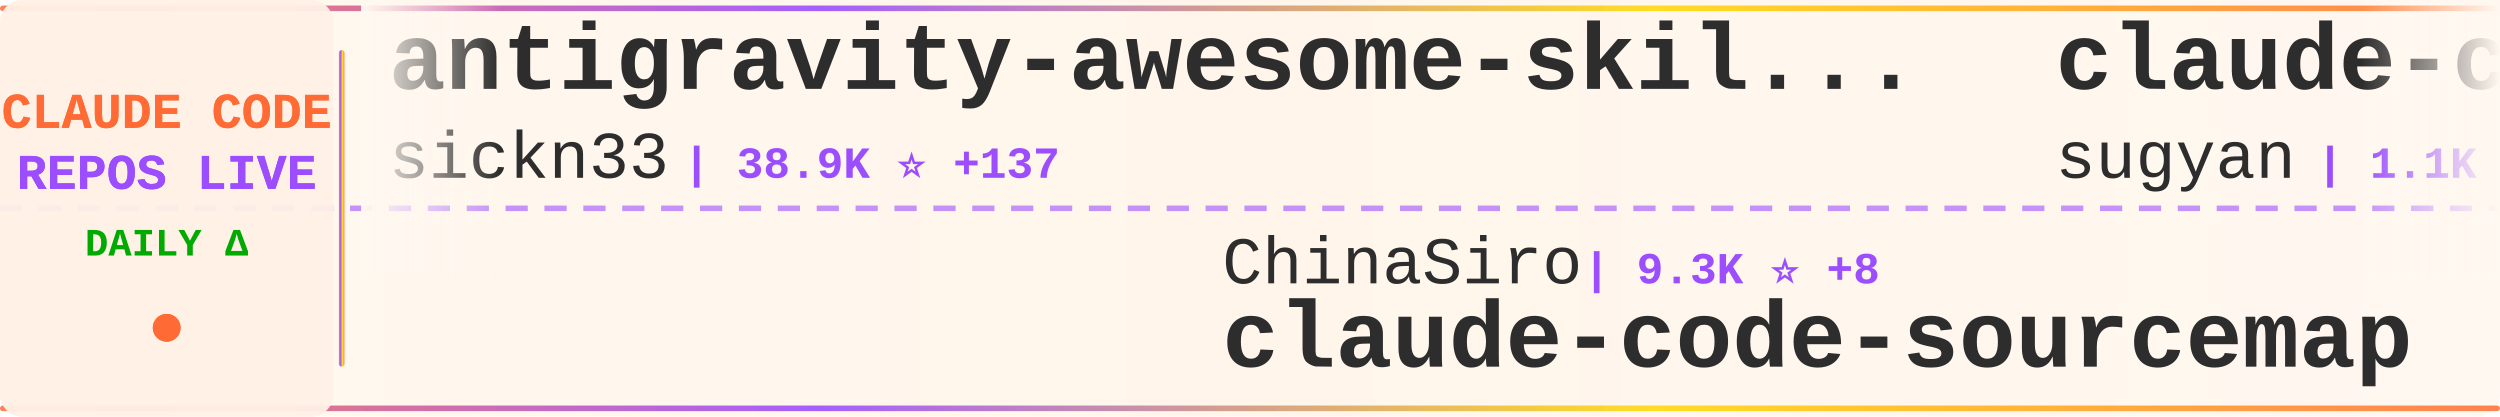
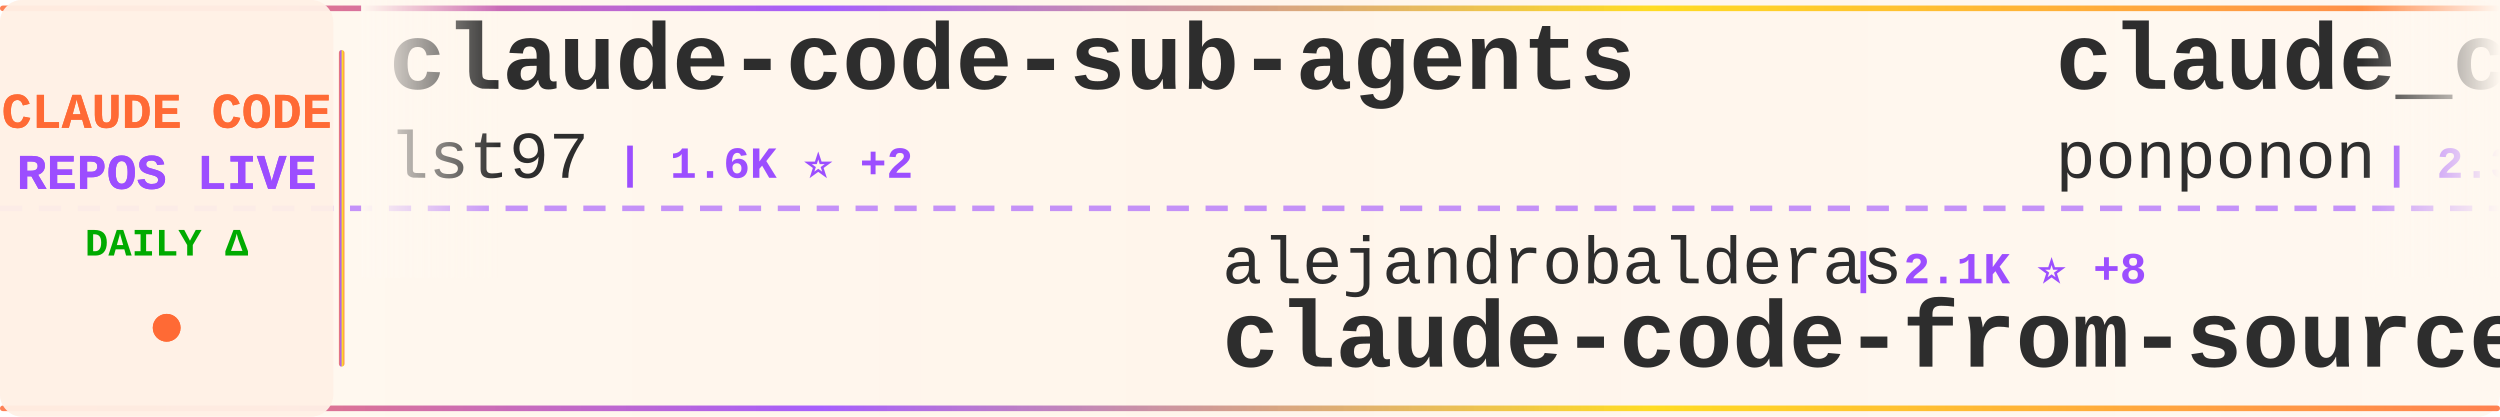
<svg xmlns="http://www.w3.org/2000/svg" width="900" height="150">
  <defs>
    <linearGradient id="tickerBg" x1="0%" y1="0%" x2="100%" y2="0%">
      <stop offset="0%" style="stop-color:#fff8f0;stop-opacity:0.98" />
      <stop offset="50%" style="stop-color:#fff5eb;stop-opacity:1" />
      <stop offset="100%" style="stop-color:#fff8f0;stop-opacity:0.98" />
    </linearGradient>
    <linearGradient id="borderGrad" x1="0%" y1="0%" x2="100%" y2="0%">
      <stop offset="0%" style="stop-color:#FF6B35;stop-opacity:0.85">
        <animate attributeName="stop-opacity" values="0.85;1;0.85" dur="2s" repeatCount="indefinite" />
      </stop>
      <stop offset="33%" style="stop-color:#9C4EFF;stop-opacity:0.9">
        <animate attributeName="stop-opacity" values="0.9;1;0.9" dur="2.2s" repeatCount="indefinite" />
      </stop>
      <stop offset="66%" style="stop-color:#FFD700;stop-opacity:0.85">
        <animate attributeName="stop-opacity" values="0.85;1;0.85" dur="1.8s" repeatCount="indefinite" />
      </stop>
      <stop offset="100%" style="stop-color:#FF6B35;stop-opacity:0.85">
        <animate attributeName="stop-opacity" values="0.85;1;0.85" dur="2s" repeatCount="indefinite" />
      </stop>
    </linearGradient>
    <filter id="textGlow">
      <feGaussianBlur stdDeviation="0.15" result="coloredBlur" />
      <feMerge>
        <feMergeNode in="coloredBlur" />
        <feMergeNode in="SourceGraphic" />
      </feMerge>
    </filter>
    <filter id="metricGlow">
      <feGaussianBlur stdDeviation="0.2" result="coloredBlur" />
      <feMerge>
        <feMergeNode in="coloredBlur" />
        <feMergeNode in="SourceGraphic" />
      </feMerge>
    </filter>
    <linearGradient id="leftFade" x1="0%" y1="0%" x2="100%" y2="0%">
      <stop offset="0%" style="stop-color:#fff8f0;stop-opacity:1" />
      <stop offset="100%" style="stop-color:#fff8f0;stop-opacity:0" />
    </linearGradient>
    <linearGradient id="rightFade" x1="0%" y1="0%" x2="100%" y2="0%">
      <stop offset="0%" style="stop-color:#fff8f0;stop-opacity:0" />
      <stop offset="100%" style="stop-color:#fff8f0;stop-opacity:1" />
    </linearGradient>
  </defs>
  <rect width="900" height="150" fill="url(#tickerBg)" rx="8" />
  <rect x="0" y="2" width="900" height="2" fill="url(#borderGrad)" rx="1" />
  <rect x="0" y="146" width="900" height="2" fill="url(#borderGrad)" rx="1" />
  <line x1="0" y1="75" x2="900" y2="75" stroke="#9C4EFF" stroke-width="2" stroke-dasharray="8 6" opacity="0.6" />
  <rect x="0" y="0" width="120" height="150" fill="#fff0e6" opacity="0.95" rx="8" />
  <text x="60" y="46" font-family="'Courier New', monospace" font-size="18" font-weight="bold" fill="#FF6B35" text-anchor="middle" filter="url(#textGlow)">
    CLAUDE CODE
  </text>
  <text x="60" y="68" font-family="'Courier New', monospace" font-size="18" font-weight="bold" fill="#9C4EFF" text-anchor="middle" filter="url(#textGlow)">
    REPOS LIVE
  </text>
  <text x="60" y="92" font-family="'Courier New', monospace" font-size="14" font-weight="bold" fill="#00aa00" text-anchor="middle">
    DAILY Δ
  </text>
  <circle cx="60" cy="118" r="5" fill="#FF6B35" filter="url(#metricGlow)">
    <animate attributeName="r" values="4;6;4" dur="1.5s" repeatCount="indefinite" />
    <animate attributeName="opacity" values="0.6;1;0.6" dur="1.5s" repeatCount="indefinite" />
  </circle>
  <rect x="122" y="18" width="2" height="114" fill="url(#borderGrad)" rx="1" />
  <clipPath id="tickerClip">
    <rect x="130" y="0" width="770" height="150" />
  </clipPath>
  <g clip-path="url(#tickerClip)">
    <g id="tickerItems">
      <animateTransform attributeName="transform" attributeType="XML" type="translate" from="0 0" to="-3000 0" dur="54s" repeatCount="indefinite" />
      <g transform="translate(0, 0)">
-         <text x="140" y="32" font-family="'Courier New', monospace" font-size="34" font-weight="bold" fill="#2d2d2d">antigravity-awesome-skil...</text>
-         <text x="140" y="64" font-family="'Courier New', monospace" font-size="24" font-weight="normal" fill="#2d2d2d" opacity="1.0">sickn33</text>
-         <text x="246" y="64" font-family="'Courier New', monospace" font-size="16" font-weight="bold" fill="#9C4EFF"> | 38.9K ⭐ +137</text>
+         <text x="140" y="32" font-family="'Courier New', monospace" font-size="34" font-weight="bold" fill="#2d2d2d">claude-code-sub-agents</text>
+         <text x="140" y="64" font-family="'Courier New', monospace" font-size="24" font-weight="normal" fill="#2d2d2d" opacity="1.0">lst97</text>
+         <text x="222" y="64" font-family="'Courier New', monospace" font-size="16" font-weight="bold" fill="#9C4EFF"> | 1.6K ⭐ +2</text>
      </g>
      <g transform="translate(300, 0)">
-         <text x="140" y="102" font-family="'Courier New', monospace" font-size="24" font-weight="normal" fill="#2d2d2d" opacity="1.0">ChinaSiro</text>
-         <text x="270" y="102" font-family="'Courier New', monospace" font-size="16" font-weight="bold" fill="#9C4EFF"> | 9.3K ⭐ +8</text>
-         <text x="140" y="132" font-family="'Courier New', monospace" font-size="34" font-weight="bold" fill="#2d2d2d">claude-code-sourcemap</text>
+         <text x="140" y="102" font-family="'Courier New', monospace" font-size="24" font-weight="normal" fill="#2d2d2d" opacity="1.0">alejandrobalderas</text>
+         <text x="366" y="102" font-family="'Courier New', monospace" font-size="16" font-weight="bold" fill="#9C4EFF"> | 2.1K ⭐ +8</text>
+         <text x="140" y="132" font-family="'Courier New', monospace" font-size="34" font-weight="bold" fill="#2d2d2d">claude-code-from-source</text>
      </g>
      <g transform="translate(600, 0)">
-         <text x="140" y="32" font-family="'Courier New', monospace" font-size="34" font-weight="bold" fill="#2d2d2d">claude-code-webui</text>
-         <text x="140" y="64" font-family="'Courier New', monospace" font-size="24" font-weight="normal" fill="#2d2d2d" opacity="1.0">sugyan</text>
-         <text x="234" y="64" font-family="'Courier New', monospace" font-size="16" font-weight="bold" fill="#9C4EFF"> | 1.1K ⭐</text>
+         <text x="140" y="32" font-family="'Courier New', monospace" font-size="34" font-weight="bold" fill="#2d2d2d">claude_code_src</text>
+         <text x="140" y="64" font-family="'Courier New', monospace" font-size="24" font-weight="normal" fill="#2d2d2d" opacity="1.0">ponponon</text>
+         <text x="258" y="64" font-family="'Courier New', monospace" font-size="16" font-weight="bold" fill="#9C4EFF"> | 2.3K ⭐ +2</text>
      </g>
      <g transform="translate(900, 0)">
-         <text x="140" y="102" font-family="'Courier New', monospace" font-size="24" font-weight="normal" fill="#2d2d2d" opacity="1.0">huangjia2019</text>
-         <text x="306" y="102" font-family="'Courier New', monospace" font-size="16" font-weight="bold" fill="#9C4EFF"> | 712 ⭐ +9</text>
-         <text x="140" y="132" font-family="'Courier New', monospace" font-size="34" font-weight="bold" fill="#2d2d2d">claude-code-engineering</text>
+         <text x="140" y="102" font-family="'Courier New', monospace" font-size="24" font-weight="normal" fill="#2d2d2d" opacity="1.0">LING71671</text>
+         <text x="270" y="102" font-family="'Courier New', monospace" font-size="16" font-weight="bold" fill="#9C4EFF"> | 866 ⭐ +2</text>
+         <text x="140" y="132" font-family="'Courier New', monospace" font-size="34" font-weight="bold" fill="#2d2d2d">Open-ClaudeCode</text>
      </g>
      <g transform="translate(1200, 0)">
-         <text x="140" y="32" font-family="'Courier New', monospace" font-size="34" font-weight="bold" fill="#2d2d2d">claude-code-plugins-plus...</text>
-         <text x="140" y="64" font-family="'Courier New', monospace" font-size="24" font-weight="normal" fill="#2d2d2d" opacity="1.0">jeremylongshore</text>
-         <text x="342" y="64" font-family="'Courier New', monospace" font-size="16" font-weight="bold" fill="#9C4EFF"> | 2.2K ⭐ +4</text>
+         <text x="140" y="32" font-family="'Courier New', monospace" font-size="34" font-weight="bold" fill="#2d2d2d">Claude-Code</text>
+         <text x="140" y="64" font-family="'Courier New', monospace" font-size="24" font-weight="normal" fill="#2d2d2d" opacity="1.0">KPR111</text>
+         <text x="234" y="64" font-family="'Courier New', monospace" font-size="16" font-weight="bold" fill="#9C4EFF"> | 18 ⭐</text>
      </g>
      <g transform="translate(1500, 0)">
-         <text x="140" y="102" font-family="'Courier New', monospace" font-size="24" font-weight="normal" fill="#2d2d2d" opacity="1.0">SeemSeam</text>
-         <text x="258" y="102" font-family="'Courier New', monospace" font-size="16" font-weight="bold" fill="#9C4EFF"> | 2.8K ⭐ +15</text>
-         <text x="140" y="132" font-family="'Courier New', monospace" font-size="34" font-weight="bold" fill="#2d2d2d">claude_codex_bridge</text>
+         <text x="140" y="102" font-family="'Courier New', monospace" font-size="24" font-weight="normal" fill="#2d2d2d" opacity="1.0">musistudio</text>
+         <text x="282" y="102" font-family="'Courier New', monospace" font-size="16" font-weight="bold" fill="#9C4EFF"> | 34.4K ⭐ +33</text>
+         <text x="140" y="132" font-family="'Courier New', monospace" font-size="34" font-weight="bold" fill="#2d2d2d">claude-code-router</text>
      </g>
      <g transform="translate(1800, 0)">
-         <text x="140" y="32" font-family="'Courier New', monospace" font-size="34" font-weight="bold" fill="#2d2d2d">sc-claude-code-files</text>
-         <text x="140" y="64" font-family="'Courier New', monospace" font-size="24" font-weight="normal" fill="#2d2d2d" opacity="1.0">https-deeplearning-ai</text>
-         <text x="414" y="64" font-family="'Courier New', monospace" font-size="16" font-weight="bold" fill="#9C4EFF"> | 520 ⭐ +1</text>
+         <text x="140" y="32" font-family="'Courier New', monospace" font-size="34" font-weight="bold" fill="#2d2d2d">claude-code-security-rev...</text>
+         <text x="140" y="64" font-family="'Courier New', monospace" font-size="24" font-weight="normal" fill="#2d2d2d" opacity="1.0">anthropics</text>
+         <text x="282" y="64" font-family="'Courier New', monospace" font-size="16" font-weight="bold" fill="#9C4EFF"> | 4.9K ⭐ +15</text>
      </g>
      <g transform="translate(2100, 0)">
-         <text x="140" y="102" font-family="'Courier New', monospace" font-size="24" font-weight="normal" fill="#2d2d2d" opacity="1.0">anthropics</text>
-         <text x="282" y="102" font-family="'Courier New', monospace" font-size="16" font-weight="bold" fill="#9C4EFF"> | 28.1K ⭐ +253</text>
-         <text x="140" y="132" font-family="'Courier New', monospace" font-size="34" font-weight="bold" fill="#2d2d2d">claude-plugins-official</text>
+         <text x="140" y="102" font-family="'Courier New', monospace" font-size="24" font-weight="normal" fill="#2d2d2d" opacity="1.0">Cranot</text>
+         <text x="234" y="102" font-family="'Courier New', monospace" font-size="16" font-weight="bold" fill="#9C4EFF"> | 2.8K ⭐ +6</text>
+         <text x="140" y="132" font-family="'Courier New', monospace" font-size="34" font-weight="bold" fill="#2d2d2d">claude-code-guide</text>
      </g>
      <g transform="translate(2400, 0)">
-         <text x="140" y="32" font-family="'Courier New', monospace" font-size="34" font-weight="bold" fill="#2d2d2d">claude-code-settings</text>
-         <text x="140" y="64" font-family="'Courier New', monospace" font-size="24" font-weight="normal" fill="#2d2d2d" opacity="1.0">feiskyer</text>
-         <text x="258" y="64" font-family="'Courier New', monospace" font-size="16" font-weight="bold" fill="#9C4EFF"> | 1.5K ⭐ +3</text>
+         <text x="140" y="32" font-family="'Courier New', monospace" font-size="34" font-weight="bold" fill="#2d2d2d">Claude-code</text>
+         <text x="140" y="64" font-family="'Courier New', monospace" font-size="24" font-weight="normal" fill="#2d2d2d" opacity="1.0">zstmfhy</text>
+         <text x="246" y="64" font-family="'Courier New', monospace" font-size="16" font-weight="bold" fill="#9C4EFF"> | 190 ⭐</text>
      </g>
      <g transform="translate(2700, 0)">
-         <text x="140" y="102" font-family="'Courier New', monospace" font-size="24" font-weight="normal" fill="#2d2d2d" opacity="1.0">catlog22</text>
-         <text x="258" y="102" font-family="'Courier New', monospace" font-size="16" font-weight="bold" fill="#9C4EFF"> | 2.0K ⭐ +7</text>
-         <text x="140" y="132" font-family="'Courier New', monospace" font-size="34" font-weight="bold" fill="#2d2d2d">Claude-Code-Workflow</text>
+         <text x="140" y="102" font-family="'Courier New', monospace" font-size="24" font-weight="normal" fill="#2d2d2d" opacity="1.0">alirezarezvani</text>
+         <text x="330" y="102" font-family="'Courier New', monospace" font-size="16" font-weight="bold" fill="#9C4EFF"> | 16.3K ⭐ +85</text>
+         <text x="140" y="132" font-family="'Courier New', monospace" font-size="34" font-weight="bold" fill="#2d2d2d">claude-skills</text>
      </g>
      <g transform="translate(3000, 0)">
-         <text x="140" y="32" font-family="'Courier New', monospace" font-size="34" font-weight="bold" fill="#2d2d2d">antigravity-awesome-skil...</text>
-         <text x="140" y="64" font-family="'Courier New', monospace" font-size="24" font-weight="normal" fill="#2d2d2d" opacity="1.0">sickn33</text>
-         <text x="246" y="64" font-family="'Courier New', monospace" font-size="16" font-weight="bold" fill="#9C4EFF"> | 38.9K ⭐ +137</text>
+         <text x="140" y="32" font-family="'Courier New', monospace" font-size="34" font-weight="bold" fill="#2d2d2d">claude-code-sub-agents</text>
+         <text x="140" y="64" font-family="'Courier New', monospace" font-size="24" font-weight="normal" fill="#2d2d2d" opacity="1.0">lst97</text>
+         <text x="222" y="64" font-family="'Courier New', monospace" font-size="16" font-weight="bold" fill="#9C4EFF"> | 1.6K ⭐ +2</text>
      </g>
      <g transform="translate(3300, 0)">
-         <text x="140" y="102" font-family="'Courier New', monospace" font-size="24" font-weight="normal" fill="#2d2d2d" opacity="1.0">ChinaSiro</text>
-         <text x="270" y="102" font-family="'Courier New', monospace" font-size="16" font-weight="bold" fill="#9C4EFF"> | 9.3K ⭐ +8</text>
-         <text x="140" y="132" font-family="'Courier New', monospace" font-size="34" font-weight="bold" fill="#2d2d2d">claude-code-sourcemap</text>
+         <text x="140" y="102" font-family="'Courier New', monospace" font-size="24" font-weight="normal" fill="#2d2d2d" opacity="1.0">alejandrobalderas</text>
+         <text x="366" y="102" font-family="'Courier New', monospace" font-size="16" font-weight="bold" fill="#9C4EFF"> | 2.1K ⭐ +8</text>
+         <text x="140" y="132" font-family="'Courier New', monospace" font-size="34" font-weight="bold" fill="#2d2d2d">claude-code-from-source</text>
      </g>
      <g transform="translate(3600, 0)">
-         <text x="140" y="32" font-family="'Courier New', monospace" font-size="34" font-weight="bold" fill="#2d2d2d">claude-code-webui</text>
-         <text x="140" y="64" font-family="'Courier New', monospace" font-size="24" font-weight="normal" fill="#2d2d2d" opacity="1.0">sugyan</text>
-         <text x="234" y="64" font-family="'Courier New', monospace" font-size="16" font-weight="bold" fill="#9C4EFF"> | 1.1K ⭐</text>
+         <text x="140" y="32" font-family="'Courier New', monospace" font-size="34" font-weight="bold" fill="#2d2d2d">claude_code_src</text>
+         <text x="140" y="64" font-family="'Courier New', monospace" font-size="24" font-weight="normal" fill="#2d2d2d" opacity="1.0">ponponon</text>
+         <text x="258" y="64" font-family="'Courier New', monospace" font-size="16" font-weight="bold" fill="#9C4EFF"> | 2.3K ⭐ +2</text>
      </g>
      <g transform="translate(3900, 0)">
-         <text x="140" y="102" font-family="'Courier New', monospace" font-size="24" font-weight="normal" fill="#2d2d2d" opacity="1.0">huangjia2019</text>
-         <text x="306" y="102" font-family="'Courier New', monospace" font-size="16" font-weight="bold" fill="#9C4EFF"> | 712 ⭐ +9</text>
-         <text x="140" y="132" font-family="'Courier New', monospace" font-size="34" font-weight="bold" fill="#2d2d2d">claude-code-engineering</text>
+         <text x="140" y="102" font-family="'Courier New', monospace" font-size="24" font-weight="normal" fill="#2d2d2d" opacity="1.0">LING71671</text>
+         <text x="270" y="102" font-family="'Courier New', monospace" font-size="16" font-weight="bold" fill="#9C4EFF"> | 866 ⭐ +2</text>
+         <text x="140" y="132" font-family="'Courier New', monospace" font-size="34" font-weight="bold" fill="#2d2d2d">Open-ClaudeCode</text>
      </g>
    </g>
  </g>
  <rect x="130" y="0" width="50" height="100" fill="url(#leftFade)" />
  <rect x="850" y="0" width="50" height="100" fill="url(#rightFade)" />
</svg>
